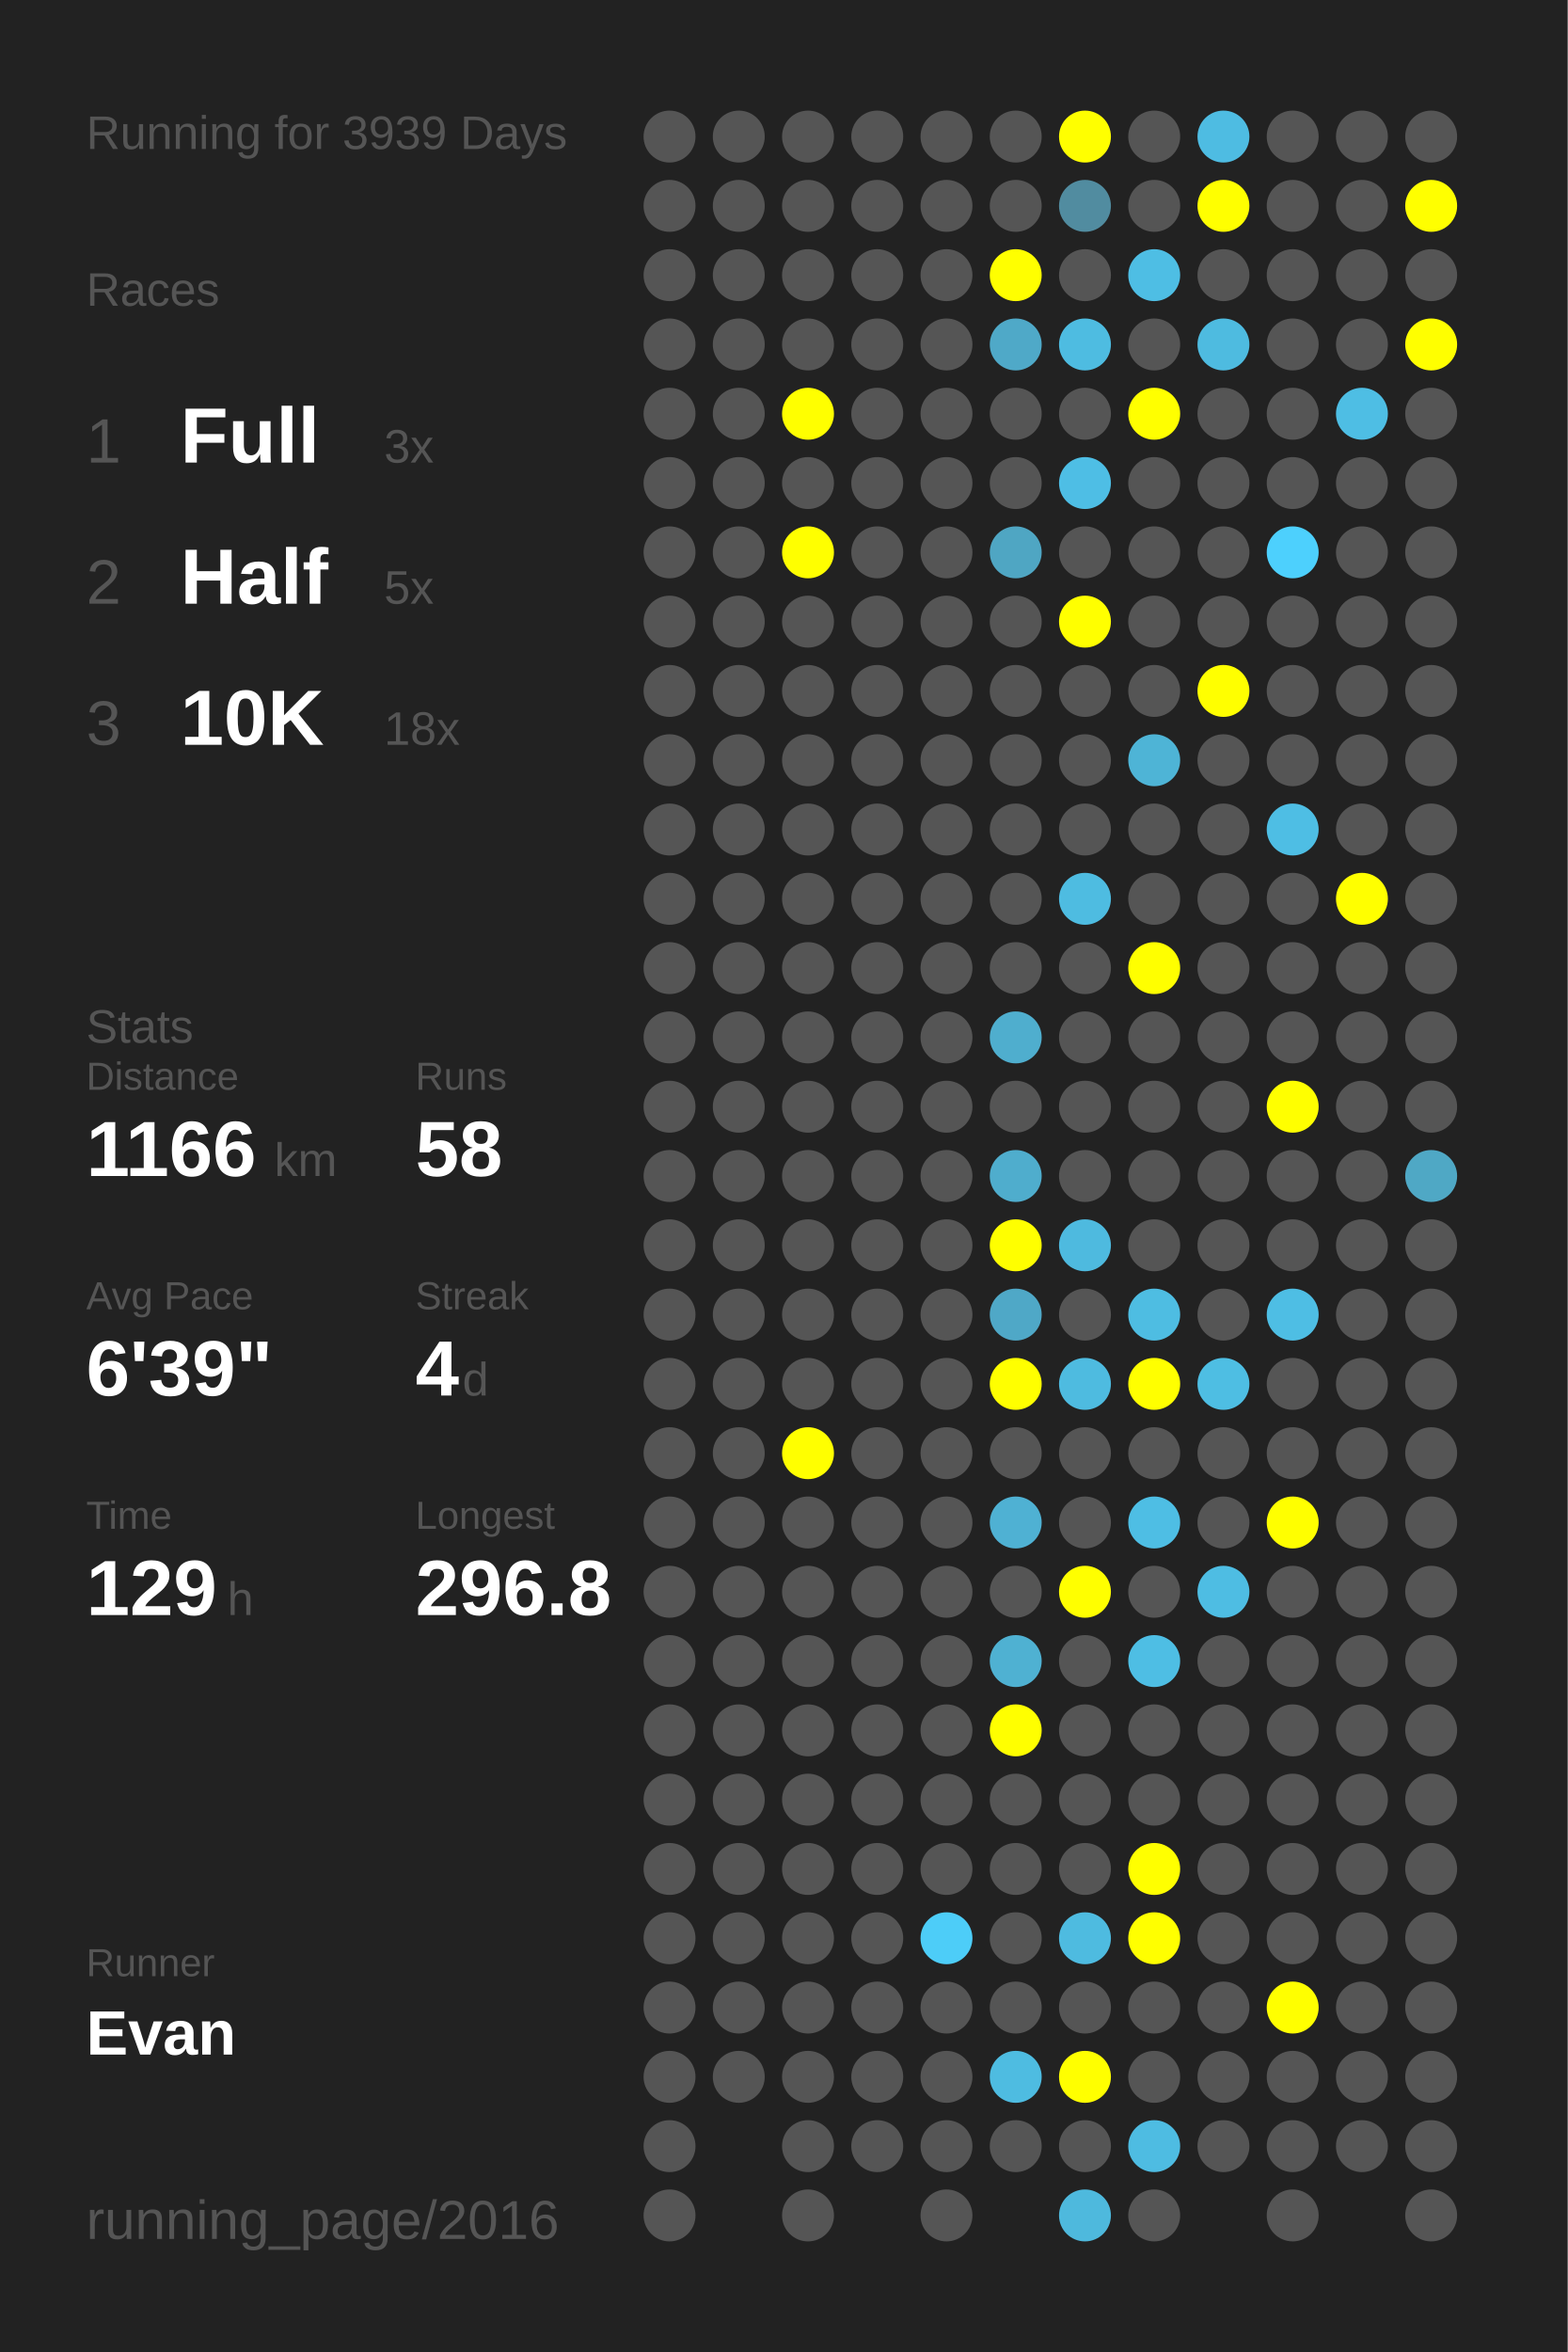
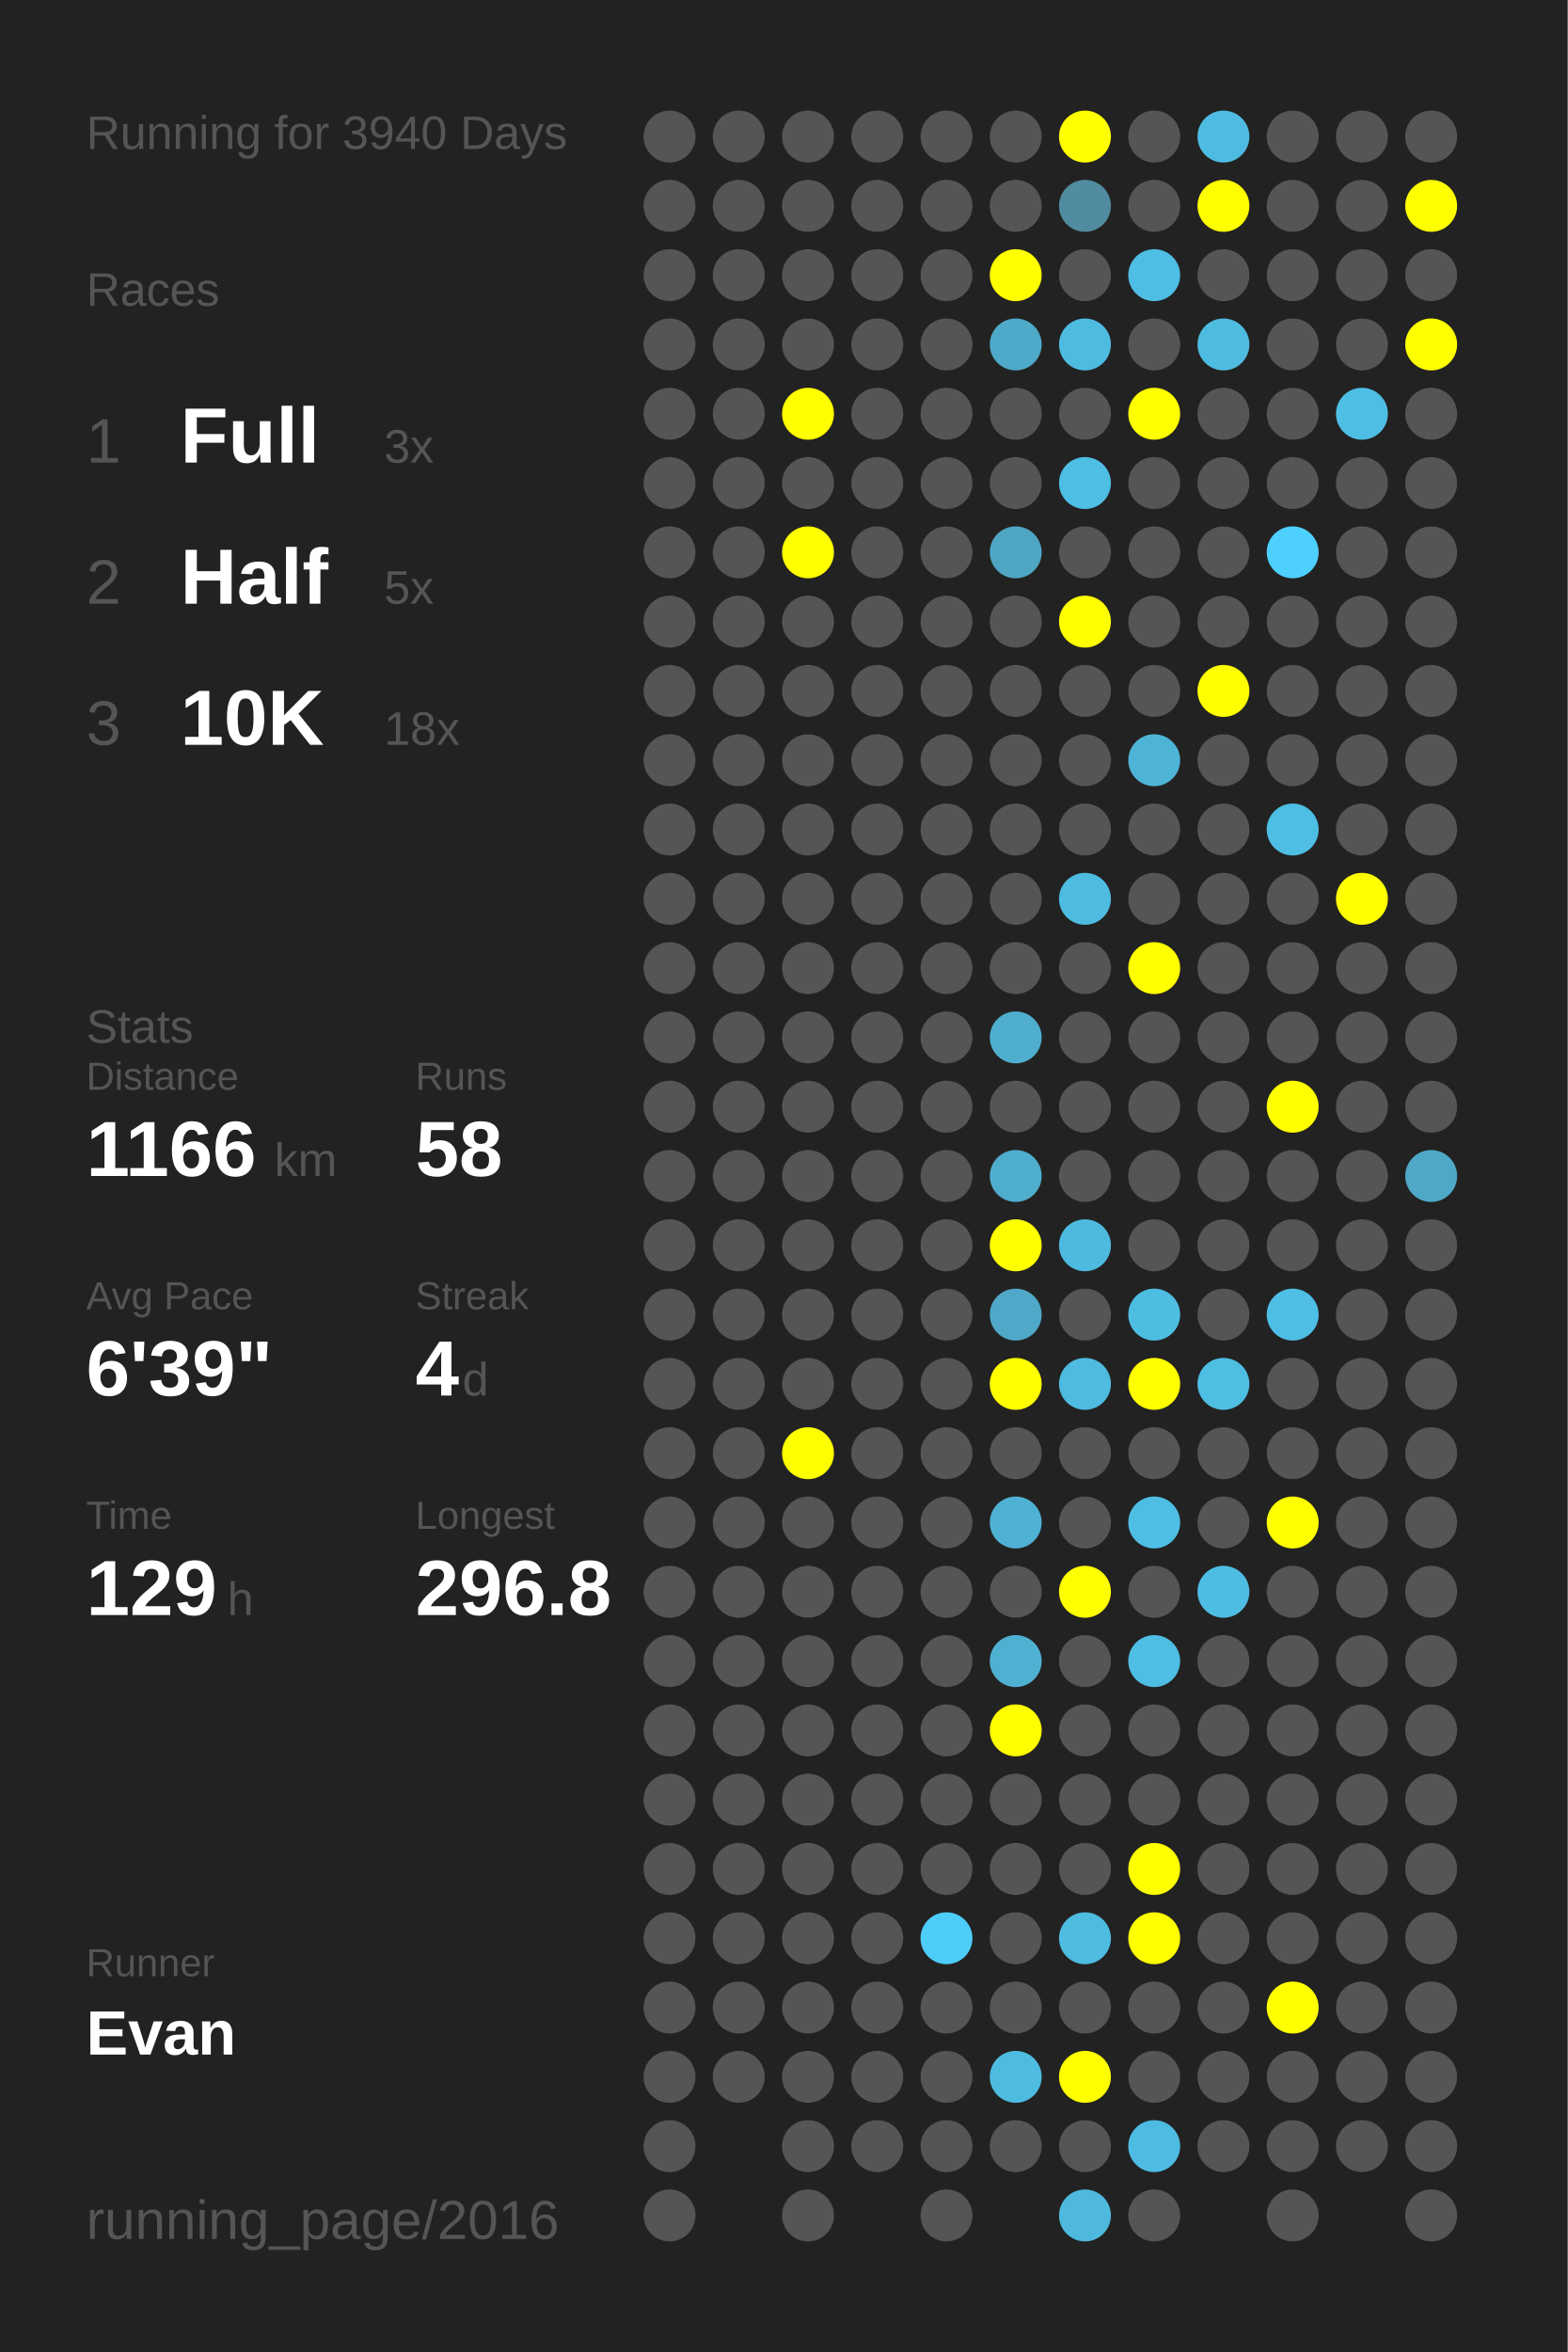
<svg xmlns="http://www.w3.org/2000/svg" baseProfile="full" height="300mm" version="1.1" viewBox="0,0,200,300" width="200mm">
  <defs />
  <rect fill="#222222" height="300" width="200" x="0" y="0" />
-   <text fill="#555555" style="font-size:6px; font-family:Arial;" x="11" y="19">Running for 3939 Days</text>
+   <text fill="#555555" style="font-size:6px; font-family:Arial;" x="11" y="19">Running for 3940 Days</text>
  <text fill="#555555" style="font-size:6px; font-family:Arial;" x="11" y="39">Races</text>
  <text fill="#555555" style="font-size:8px; font-family:Arial;" x="11" y="59">1</text>
  <text fill="#FFFFFF" style="font-size:10px; font-family:Arial; font-weight:bold;" x="23" y="59">Full</text>
  <text fill="#555555" style="font-size:6px; font-family:Arial;" x="49" y="59">3x</text>
  <text fill="#555555" style="font-size:8px; font-family:Arial;" x="11" y="77">2</text>
  <text fill="#FFFFFF" style="font-size:10px; font-family:Arial; font-weight:bold;" x="23" y="77">Half</text>
  <text fill="#555555" style="font-size:6px; font-family:Arial;" x="49" y="77">5x</text>
  <text fill="#555555" style="font-size:8px; font-family:Arial;" x="11" y="95">3</text>
  <text fill="#FFFFFF" style="font-size:10px; font-family:Arial; font-weight:bold;" x="23" y="95">10K</text>
  <text fill="#555555" style="font-size:6px; font-family:Arial;" x="49" y="95">18x</text>
  <text fill="#555555" style="font-size:6px; font-family:Arial;" x="11" y="133">Stats</text>
  <text fill="#555555" style="font-size:5px; font-family:Arial;" x="11" y="139">Distance</text>
  <text fill="#FFFFFF" style="font-size:10px; font-family:Arial; font-weight:bold;" x="11" y="150">1166</text>
  <text fill="#555555" style="font-size:6px; font-family:Arial;" x="35" y="150">km</text>
  <text fill="#555555" style="font-size:5px; font-family:Arial;" x="53" y="139">Runs</text>
  <text fill="#FFFFFF" style="font-size:10px; font-family:Arial; font-weight:bold;" x="53" y="150">58</text>
  <text fill="#555555" style="font-size:5px; font-family:Arial;" x="11" y="167">Avg Pace</text>
  <text fill="#FFFFFF" style="font-size:10px; font-family:Arial; font-weight:bold;" x="11" y="178">6'39"</text>
  <text fill="#555555" style="font-size:5px; font-family:Arial;" x="53" y="167">Streak</text>
  <text fill="#FFFFFF" style="font-size:10px; font-family:Arial; font-weight:bold;" x="53" y="178">4</text>
  <text fill="#555555" style="font-size:6px; font-family:Arial;" x="59" y="178">d</text>
  <text fill="#555555" style="font-size:5px; font-family:Arial;" x="11" y="195">Time</text>
  <text fill="#FFFFFF" style="font-size:10px; font-family:Arial; font-weight:bold;" x="11" y="206">129</text>
  <text fill="#555555" style="font-size:6px; font-family:Arial;" x="29" y="206">h</text>
  <text fill="#555555" style="font-size:5px; font-family:Arial;" x="53" y="195">Longest</text>
  <text fill="#FFFFFF" style="font-size:10px; font-family:Arial; font-weight:bold;" x="53" y="206">296.8</text>
  <text fill="#555555" style="font-size:5px; font-family:Arial;" x="11" y="252.065">Runner</text>
  <text fill="#FFFFFF" style="font-size:8px; font-family:Arial; font-weight:bold;" x="11" y="262.065">Evan</text>
  <text fill="#555555" style="font-size:7px; font-family:Arial;" x="11" y="285.581">running_page/2016</text>
  <circle cx="85.417" cy="17.419" fill="#555555" r="3.312" />
  <circle cx="85.417" cy="26.258" fill="#555555" r="3.312" />
  <circle cx="85.417" cy="35.097" fill="#555555" r="3.312" />
  <circle cx="85.417" cy="43.935" fill="#555555" r="3.312" />
  <circle cx="85.417" cy="52.774" fill="#555555" r="3.312" />
  <circle cx="85.417" cy="61.613" fill="#555555" r="3.312" />
  <circle cx="85.417" cy="70.452" fill="#555555" r="3.312" />
  <circle cx="85.417" cy="79.29" fill="#555555" r="3.312" />
  <circle cx="85.417" cy="88.129" fill="#555555" r="3.312" />
  <circle cx="85.417" cy="96.968" fill="#555555" r="3.312" />
  <circle cx="85.417" cy="105.806" fill="#555555" r="3.312" />
  <circle cx="85.417" cy="114.645" fill="#555555" r="3.312" />
  <circle cx="85.417" cy="123.484" fill="#555555" r="3.312" />
  <circle cx="85.417" cy="132.323" fill="#555555" r="3.312" />
  <circle cx="85.417" cy="141.161" fill="#555555" r="3.312" />
  <circle cx="85.417" cy="150" fill="#555555" r="3.312" />
  <circle cx="85.417" cy="158.839" fill="#555555" r="3.312" />
  <circle cx="85.417" cy="167.677" fill="#555555" r="3.312" />
  <circle cx="85.417" cy="176.516" fill="#555555" r="3.312" />
  <circle cx="85.417" cy="185.355" fill="#555555" r="3.312" />
  <circle cx="85.417" cy="194.194" fill="#555555" r="3.312" />
  <circle cx="85.417" cy="203.032" fill="#555555" r="3.312" />
  <circle cx="85.417" cy="211.871" fill="#555555" r="3.312" />
  <circle cx="85.417" cy="220.71" fill="#555555" r="3.312" />
  <circle cx="85.417" cy="229.548" fill="#555555" r="3.312" />
  <circle cx="85.417" cy="238.387" fill="#555555" r="3.312" />
  <circle cx="85.417" cy="247.226" fill="#555555" r="3.312" />
  <circle cx="85.417" cy="256.065" fill="#555555" r="3.312" />
  <circle cx="85.417" cy="264.903" fill="#555555" r="3.312" />
  <circle cx="85.417" cy="273.742" fill="#555555" r="3.312" />
  <circle cx="85.417" cy="282.581" fill="#555555" r="3.312" />
  <circle cx="94.25" cy="17.419" fill="#555555" r="3.312" />
  <circle cx="94.25" cy="26.258" fill="#555555" r="3.312" />
  <circle cx="94.25" cy="35.097" fill="#555555" r="3.312" />
  <circle cx="94.25" cy="43.935" fill="#555555" r="3.312" />
  <circle cx="94.25" cy="52.774" fill="#555555" r="3.312" />
  <circle cx="94.25" cy="61.613" fill="#555555" r="3.312" />
  <circle cx="94.25" cy="70.452" fill="#555555" r="3.312" />
  <circle cx="94.25" cy="79.29" fill="#555555" r="3.312" />
  <circle cx="94.25" cy="88.129" fill="#555555" r="3.312" />
  <circle cx="94.25" cy="96.968" fill="#555555" r="3.312" />
  <circle cx="94.25" cy="105.806" fill="#555555" r="3.312" />
  <circle cx="94.25" cy="114.645" fill="#555555" r="3.312" />
  <circle cx="94.25" cy="123.484" fill="#555555" r="3.312" />
  <circle cx="94.25" cy="132.323" fill="#555555" r="3.312" />
  <circle cx="94.25" cy="141.161" fill="#555555" r="3.312" />
  <circle cx="94.25" cy="150" fill="#555555" r="3.312" />
  <circle cx="94.25" cy="158.839" fill="#555555" r="3.312" />
  <circle cx="94.25" cy="167.677" fill="#555555" r="3.312" />
  <circle cx="94.25" cy="176.516" fill="#555555" r="3.312" />
  <circle cx="94.25" cy="185.355" fill="#555555" r="3.312" />
  <circle cx="94.25" cy="194.194" fill="#555555" r="3.312" />
  <circle cx="94.25" cy="203.032" fill="#555555" r="3.312" />
  <circle cx="94.25" cy="211.871" fill="#555555" r="3.312" />
  <circle cx="94.25" cy="220.71" fill="#555555" r="3.312" />
  <circle cx="94.25" cy="229.548" fill="#555555" r="3.312" />
  <circle cx="94.25" cy="238.387" fill="#555555" r="3.312" />
  <circle cx="94.25" cy="247.226" fill="#555555" r="3.312" />
  <circle cx="94.25" cy="256.065" fill="#555555" r="3.312" />
  <circle cx="94.25" cy="264.903" fill="#555555" r="3.312" />
  <circle cx="103.083" cy="17.419" fill="#555555" r="3.312" />
  <circle cx="103.083" cy="26.258" fill="#555555" r="3.312" />
  <circle cx="103.083" cy="35.097" fill="#555555" r="3.312" />
  <circle cx="103.083" cy="43.935" fill="#555555" r="3.312" />
  <circle cx="103.083" cy="52.774" fill="#FFFF00" r="3.312" />
  <circle cx="103.083" cy="61.613" fill="#555555" r="3.312" />
  <circle cx="103.083" cy="70.452" fill="#FFFF00" r="3.312" />
  <circle cx="103.083" cy="79.29" fill="#555555" r="3.312" />
  <circle cx="103.083" cy="88.129" fill="#555555" r="3.312" />
  <circle cx="103.083" cy="96.968" fill="#555555" r="3.312" />
  <circle cx="103.083" cy="105.806" fill="#555555" r="3.312" />
  <circle cx="103.083" cy="114.645" fill="#555555" r="3.312" />
  <circle cx="103.083" cy="123.484" fill="#555555" r="3.312" />
  <circle cx="103.083" cy="132.323" fill="#555555" r="3.312" />
  <circle cx="103.083" cy="141.161" fill="#555555" r="3.312" />
  <circle cx="103.083" cy="150" fill="#555555" r="3.312" />
  <circle cx="103.083" cy="158.839" fill="#555555" r="3.312" />
  <circle cx="103.083" cy="167.677" fill="#555555" r="3.312" />
  <circle cx="103.083" cy="176.516" fill="#555555" r="3.312" />
  <circle cx="103.083" cy="185.355" fill="#FFFF00" r="3.312" />
  <circle cx="103.083" cy="194.194" fill="#555555" r="3.312" />
  <circle cx="103.083" cy="203.032" fill="#555555" r="3.312" />
  <circle cx="103.083" cy="211.871" fill="#555555" r="3.312" />
  <circle cx="103.083" cy="220.71" fill="#555555" r="3.312" />
  <circle cx="103.083" cy="229.548" fill="#555555" r="3.312" />
  <circle cx="103.083" cy="238.387" fill="#555555" r="3.312" />
  <circle cx="103.083" cy="247.226" fill="#555555" r="3.312" />
  <circle cx="103.083" cy="256.065" fill="#555555" r="3.312" />
  <circle cx="103.083" cy="264.903" fill="#555555" r="3.312" />
  <circle cx="103.083" cy="273.742" fill="#555555" r="3.312" />
  <circle cx="103.083" cy="282.581" fill="#555555" r="3.312" />
  <circle cx="111.917" cy="17.419" fill="#555555" r="3.312" />
  <circle cx="111.917" cy="26.258" fill="#555555" r="3.312" />
  <circle cx="111.917" cy="35.097" fill="#555555" r="3.312" />
  <circle cx="111.917" cy="43.935" fill="#555555" r="3.312" />
  <circle cx="111.917" cy="52.774" fill="#555555" r="3.312" />
  <circle cx="111.917" cy="61.613" fill="#555555" r="3.312" />
  <circle cx="111.917" cy="70.452" fill="#555555" r="3.312" />
  <circle cx="111.917" cy="79.29" fill="#555555" r="3.312" />
  <circle cx="111.917" cy="88.129" fill="#555555" r="3.312" />
  <circle cx="111.917" cy="96.968" fill="#555555" r="3.312" />
  <circle cx="111.917" cy="105.806" fill="#555555" r="3.312" />
  <circle cx="111.917" cy="114.645" fill="#555555" r="3.312" />
  <circle cx="111.917" cy="123.484" fill="#555555" r="3.312" />
  <circle cx="111.917" cy="132.323" fill="#555555" r="3.312" />
  <circle cx="111.917" cy="141.161" fill="#555555" r="3.312" />
  <circle cx="111.917" cy="150" fill="#555555" r="3.312" />
  <circle cx="111.917" cy="158.839" fill="#555555" r="3.312" />
  <circle cx="111.917" cy="167.677" fill="#555555" r="3.312" />
  <circle cx="111.917" cy="176.516" fill="#555555" r="3.312" />
  <circle cx="111.917" cy="185.355" fill="#555555" r="3.312" />
  <circle cx="111.917" cy="194.194" fill="#555555" r="3.312" />
  <circle cx="111.917" cy="203.032" fill="#555555" r="3.312" />
  <circle cx="111.917" cy="211.871" fill="#555555" r="3.312" />
  <circle cx="111.917" cy="220.71" fill="#555555" r="3.312" />
  <circle cx="111.917" cy="229.548" fill="#555555" r="3.312" />
  <circle cx="111.917" cy="238.387" fill="#555555" r="3.312" />
  <circle cx="111.917" cy="247.226" fill="#555555" r="3.312" />
  <circle cx="111.917" cy="256.065" fill="#555555" r="3.312" />
  <circle cx="111.917" cy="264.903" fill="#555555" r="3.312" />
  <circle cx="111.917" cy="273.742" fill="#555555" r="3.312" />
  <circle cx="120.75" cy="17.419" fill="#555555" r="3.312" />
  <circle cx="120.75" cy="26.258" fill="#555555" r="3.312" />
  <circle cx="120.75" cy="35.097" fill="#555555" r="3.312" />
  <circle cx="120.75" cy="43.935" fill="#555555" r="3.312" />
  <circle cx="120.75" cy="52.774" fill="#555555" r="3.312" />
  <circle cx="120.75" cy="61.613" fill="#555555" r="3.312" />
  <circle cx="120.75" cy="70.452" fill="#555555" r="3.312" />
  <circle cx="120.75" cy="79.29" fill="#555555" r="3.312" />
  <circle cx="120.75" cy="88.129" fill="#555555" r="3.312" />
  <circle cx="120.75" cy="96.968" fill="#555555" r="3.312" />
  <circle cx="120.75" cy="105.806" fill="#555555" r="3.312" />
  <circle cx="120.75" cy="114.645" fill="#555555" r="3.312" />
  <circle cx="120.75" cy="123.484" fill="#555555" r="3.312" />
  <circle cx="120.75" cy="132.323" fill="#555555" r="3.312" />
  <circle cx="120.75" cy="141.161" fill="#555555" r="3.312" />
  <circle cx="120.75" cy="150" fill="#555555" r="3.312" />
  <circle cx="120.75" cy="158.839" fill="#555555" r="3.312" />
  <circle cx="120.75" cy="167.677" fill="#555555" r="3.312" />
  <circle cx="120.75" cy="176.516" fill="#555555" r="3.312" />
  <circle cx="120.75" cy="185.355" fill="#555555" r="3.312" />
  <circle cx="120.75" cy="194.194" fill="#555555" r="3.312" />
  <circle cx="120.75" cy="203.032" fill="#555555" r="3.312" />
  <circle cx="120.75" cy="211.871" fill="#555555" r="3.312" />
  <circle cx="120.75" cy="220.71" fill="#555555" r="3.312" />
  <circle cx="120.75" cy="229.548" fill="#555555" r="3.312" />
  <circle cx="120.75" cy="238.387" fill="#555555" r="3.312" />
  <circle cx="120.75" cy="247.226" fill="#4dcdf8" r="3.312" />
  <circle cx="120.75" cy="256.065" fill="#555555" r="3.312" />
  <circle cx="120.75" cy="264.903" fill="#555555" r="3.312" />
  <circle cx="120.75" cy="273.742" fill="#555555" r="3.312" />
  <circle cx="120.75" cy="282.581" fill="#555555" r="3.312" />
  <circle cx="129.583" cy="17.419" fill="#555555" r="3.312" />
  <circle cx="129.583" cy="26.258" fill="#555555" r="3.312" />
  <circle cx="129.583" cy="35.097" fill="#FFFF00" r="3.312" />
  <circle cx="129.583" cy="43.935" fill="#4fa9c8" r="3.312" />
  <circle cx="129.583" cy="52.774" fill="#555555" r="3.312" />
  <circle cx="129.583" cy="61.613" fill="#555555" r="3.312" />
  <circle cx="129.583" cy="70.452" fill="#4fa6c3" r="3.312" />
  <circle cx="129.583" cy="79.29" fill="#555555" r="3.312" />
  <circle cx="129.583" cy="88.129" fill="#555555" r="3.312" />
  <circle cx="129.583" cy="96.968" fill="#555555" r="3.312" />
  <circle cx="129.583" cy="105.806" fill="#555555" r="3.312" />
  <circle cx="129.583" cy="114.645" fill="#555555" r="3.312" />
  <circle cx="129.583" cy="123.484" fill="#555555" r="3.312" />
  <circle cx="129.583" cy="132.323" fill="#4faece" r="3.312" />
  <circle cx="129.583" cy="141.161" fill="#555555" r="3.312" />
  <circle cx="129.583" cy="150" fill="#4fadcd" r="3.312" />
  <circle cx="129.583" cy="158.839" fill="#FFFF00" r="3.312" />
  <circle cx="129.583" cy="167.677" fill="#4fa8c7" r="3.312" />
  <circle cx="129.583" cy="176.516" fill="#FFFF00" r="3.312" />
  <circle cx="129.583" cy="185.355" fill="#555555" r="3.312" />
  <circle cx="129.583" cy="194.194" fill="#4fb1d3" r="3.312" />
  <circle cx="129.583" cy="203.032" fill="#555555" r="3.312" />
  <circle cx="129.583" cy="211.871" fill="#4fb1d2" r="3.312" />
  <circle cx="129.583" cy="220.71" fill="#FFFF00" r="3.312" />
  <circle cx="129.583" cy="229.548" fill="#555555" r="3.312" />
  <circle cx="129.583" cy="238.387" fill="#555555" r="3.312" />
  <circle cx="129.583" cy="247.226" fill="#555555" r="3.312" />
  <circle cx="129.583" cy="256.065" fill="#555555" r="3.312" />
  <circle cx="129.583" cy="264.903" fill="#4ebce1" r="3.312" />
  <circle cx="129.583" cy="273.742" fill="#555555" r="3.312" />
  <circle cx="138.417" cy="17.419" fill="#FFFF00" r="3.312" />
  <circle cx="138.417" cy="26.258" fill="#518ca0" r="3.312" />
  <circle cx="138.417" cy="35.097" fill="#555555" r="3.312" />
  <circle cx="138.417" cy="43.935" fill="#4ebce1" r="3.312" />
  <circle cx="138.417" cy="52.774" fill="#555555" r="3.312" />
  <circle cx="138.417" cy="61.613" fill="#4ebee5" r="3.312" />
  <circle cx="138.417" cy="70.452" fill="#555555" r="3.312" />
  <circle cx="138.417" cy="79.29" fill="#FFFF00" r="3.312" />
  <circle cx="138.417" cy="88.129" fill="#555555" r="3.312" />
  <circle cx="138.417" cy="96.968" fill="#555555" r="3.312" />
  <circle cx="138.417" cy="105.806" fill="#555555" r="3.312" />
  <circle cx="138.417" cy="114.645" fill="#4ebce1" r="3.312" />
  <circle cx="138.417" cy="123.484" fill="#555555" r="3.312" />
  <circle cx="138.417" cy="132.323" fill="#555555" r="3.312" />
  <circle cx="138.417" cy="141.161" fill="#555555" r="3.312" />
  <circle cx="138.417" cy="150" fill="#555555" r="3.312" />
  <circle cx="138.417" cy="158.839" fill="#4ebadf" r="3.312" />
  <circle cx="138.417" cy="167.677" fill="#555555" r="3.312" />
  <circle cx="138.417" cy="176.516" fill="#4ebbe0" r="3.312" />
  <circle cx="138.417" cy="185.355" fill="#555555" r="3.312" />
  <circle cx="138.417" cy="194.194" fill="#555555" r="3.312" />
  <circle cx="138.417" cy="203.032" fill="#FFFF00" r="3.312" />
  <circle cx="138.417" cy="211.871" fill="#555555" r="3.312" />
  <circle cx="138.417" cy="220.71" fill="#555555" r="3.312" />
  <circle cx="138.417" cy="229.548" fill="#555555" r="3.312" />
  <circle cx="138.417" cy="238.387" fill="#555555" r="3.312" />
  <circle cx="138.417" cy="247.226" fill="#4ebbe0" r="3.312" />
  <circle cx="138.417" cy="256.065" fill="#555555" r="3.312" />
  <circle cx="138.417" cy="264.903" fill="#FFFF00" r="3.312" />
  <circle cx="138.417" cy="273.742" fill="#555555" r="3.312" />
  <circle cx="138.417" cy="282.581" fill="#4eb9dd" r="3.312" />
  <circle cx="147.25" cy="17.419" fill="#555555" r="3.312" />
  <circle cx="147.25" cy="26.258" fill="#555555" r="3.312" />
  <circle cx="147.25" cy="35.097" fill="#4ebee4" r="3.312" />
  <circle cx="147.25" cy="43.935" fill="#555555" r="3.312" />
  <circle cx="147.25" cy="52.774" fill="#FFFF00" r="3.312" />
  <circle cx="147.25" cy="61.613" fill="#555555" r="3.312" />
  <circle cx="147.25" cy="70.452" fill="#555555" r="3.312" />
  <circle cx="147.25" cy="79.29" fill="#555555" r="3.312" />
  <circle cx="147.25" cy="88.129" fill="#555555" r="3.312" />
  <circle cx="147.25" cy="96.968" fill="#4eb4d6" r="3.312" />
  <circle cx="147.25" cy="105.806" fill="#555555" r="3.312" />
  <circle cx="147.25" cy="114.645" fill="#555555" r="3.312" />
  <circle cx="147.25" cy="123.484" fill="#FFFF00" r="3.312" />
  <circle cx="147.25" cy="132.323" fill="#555555" r="3.312" />
  <circle cx="147.25" cy="141.161" fill="#555555" r="3.312" />
  <circle cx="147.25" cy="150" fill="#555555" r="3.312" />
  <circle cx="147.25" cy="158.839" fill="#555555" r="3.312" />
  <circle cx="147.25" cy="167.677" fill="#4ebde2" r="3.312" />
  <circle cx="147.25" cy="176.516" fill="#FFFF00" r="3.312" />
  <circle cx="147.25" cy="185.355" fill="#555555" r="3.312" />
  <circle cx="147.25" cy="194.194" fill="#4ebee4" r="3.312" />
  <circle cx="147.25" cy="203.032" fill="#555555" r="3.312" />
  <circle cx="147.25" cy="211.871" fill="#4ebee4" r="3.312" />
  <circle cx="147.25" cy="220.71" fill="#555555" r="3.312" />
  <circle cx="147.25" cy="229.548" fill="#555555" r="3.312" />
  <circle cx="147.25" cy="238.387" fill="#FFFF00" r="3.312" />
  <circle cx="147.25" cy="247.226" fill="#FFFF00" r="3.312" />
  <circle cx="147.25" cy="256.065" fill="#555555" r="3.312" />
  <circle cx="147.25" cy="264.903" fill="#555555" r="3.312" />
  <circle cx="147.25" cy="273.742" fill="#4ebce2" r="3.312" />
  <circle cx="147.25" cy="282.581" fill="#555555" r="3.312" />
  <circle cx="156.083" cy="17.419" fill="#4ebce2" r="3.312" />
  <circle cx="156.083" cy="26.258" fill="#FFFF00" r="3.312" />
  <circle cx="156.083" cy="35.097" fill="#555555" r="3.312" />
  <circle cx="156.083" cy="43.935" fill="#4ebbe0" r="3.312" />
  <circle cx="156.083" cy="52.774" fill="#555555" r="3.312" />
  <circle cx="156.083" cy="61.613" fill="#555555" r="3.312" />
  <circle cx="156.083" cy="70.452" fill="#555555" r="3.312" />
  <circle cx="156.083" cy="79.29" fill="#555555" r="3.312" />
  <circle cx="156.083" cy="88.129" fill="#FFFF00" r="3.312" />
  <circle cx="156.083" cy="96.968" fill="#555555" r="3.312" />
  <circle cx="156.083" cy="105.806" fill="#555555" r="3.312" />
  <circle cx="156.083" cy="114.645" fill="#555555" r="3.312" />
  <circle cx="156.083" cy="123.484" fill="#555555" r="3.312" />
  <circle cx="156.083" cy="132.323" fill="#555555" r="3.312" />
  <circle cx="156.083" cy="141.161" fill="#555555" r="3.312" />
  <circle cx="156.083" cy="150" fill="#555555" r="3.312" />
  <circle cx="156.083" cy="158.839" fill="#555555" r="3.312" />
  <circle cx="156.083" cy="167.677" fill="#555555" r="3.312" />
  <circle cx="156.083" cy="176.516" fill="#4ebee3" r="3.312" />
  <circle cx="156.083" cy="185.355" fill="#555555" r="3.312" />
  <circle cx="156.083" cy="194.194" fill="#555555" r="3.312" />
  <circle cx="156.083" cy="203.032" fill="#4ebde3" r="3.312" />
  <circle cx="156.083" cy="211.871" fill="#555555" r="3.312" />
  <circle cx="156.083" cy="220.71" fill="#555555" r="3.312" />
  <circle cx="156.083" cy="229.548" fill="#555555" r="3.312" />
  <circle cx="156.083" cy="238.387" fill="#555555" r="3.312" />
  <circle cx="156.083" cy="247.226" fill="#555555" r="3.312" />
  <circle cx="156.083" cy="256.065" fill="#555555" r="3.312" />
  <circle cx="156.083" cy="264.903" fill="#555555" r="3.312" />
  <circle cx="156.083" cy="273.742" fill="#555555" r="3.312" />
  <circle cx="164.917" cy="17.419" fill="#555555" r="3.312" />
  <circle cx="164.917" cy="26.258" fill="#555555" r="3.312" />
  <circle cx="164.917" cy="35.097" fill="#555555" r="3.312" />
  <circle cx="164.917" cy="43.935" fill="#555555" r="3.312" />
  <circle cx="164.917" cy="52.774" fill="#555555" r="3.312" />
  <circle cx="164.917" cy="61.613" fill="#555555" r="3.312" />
  <circle cx="164.917" cy="70.452" fill="#4dd0fd" r="3.312" />
  <circle cx="164.917" cy="79.29" fill="#555555" r="3.312" />
  <circle cx="164.917" cy="88.129" fill="#555555" r="3.312" />
  <circle cx="164.917" cy="96.968" fill="#555555" r="3.312" />
  <circle cx="164.917" cy="105.806" fill="#4ebee4" r="3.312" />
  <circle cx="164.917" cy="114.645" fill="#555555" r="3.312" />
  <circle cx="164.917" cy="123.484" fill="#555555" r="3.312" />
  <circle cx="164.917" cy="132.323" fill="#555555" r="3.312" />
  <circle cx="164.917" cy="141.161" fill="#FFFF00" r="3.312" />
  <circle cx="164.917" cy="150" fill="#555555" r="3.312" />
  <circle cx="164.917" cy="158.839" fill="#555555" r="3.312" />
  <circle cx="164.917" cy="167.677" fill="#4ebee4" r="3.312" />
  <circle cx="164.917" cy="176.516" fill="#555555" r="3.312" />
  <circle cx="164.917" cy="185.355" fill="#555555" r="3.312" />
  <circle cx="164.917" cy="194.194" fill="#FFFF00" r="3.312" />
  <circle cx="164.917" cy="203.032" fill="#555555" r="3.312" />
  <circle cx="164.917" cy="211.871" fill="#555555" r="3.312" />
  <circle cx="164.917" cy="220.71" fill="#555555" r="3.312" />
  <circle cx="164.917" cy="229.548" fill="#555555" r="3.312" />
  <circle cx="164.917" cy="238.387" fill="#555555" r="3.312" />
  <circle cx="164.917" cy="247.226" fill="#555555" r="3.312" />
  <circle cx="164.917" cy="256.065" fill="#FFFF00" r="3.312" />
  <circle cx="164.917" cy="264.903" fill="#555555" r="3.312" />
  <circle cx="164.917" cy="273.742" fill="#555555" r="3.312" />
  <circle cx="164.917" cy="282.581" fill="#555555" r="3.312" />
  <circle cx="173.75" cy="17.419" fill="#555555" r="3.312" />
  <circle cx="173.75" cy="26.258" fill="#555555" r="3.312" />
  <circle cx="173.75" cy="35.097" fill="#555555" r="3.312" />
  <circle cx="173.75" cy="43.935" fill="#555555" r="3.312" />
  <circle cx="173.75" cy="52.774" fill="#4ebee4" r="3.312" />
  <circle cx="173.75" cy="61.613" fill="#555555" r="3.312" />
  <circle cx="173.75" cy="70.452" fill="#555555" r="3.312" />
  <circle cx="173.75" cy="79.29" fill="#555555" r="3.312" />
  <circle cx="173.75" cy="88.129" fill="#555555" r="3.312" />
  <circle cx="173.75" cy="96.968" fill="#555555" r="3.312" />
  <circle cx="173.75" cy="105.806" fill="#555555" r="3.312" />
  <circle cx="173.75" cy="114.645" fill="#FFFF00" r="3.312" />
  <circle cx="173.75" cy="123.484" fill="#555555" r="3.312" />
  <circle cx="173.75" cy="132.323" fill="#555555" r="3.312" />
  <circle cx="173.75" cy="141.161" fill="#555555" r="3.312" />
  <circle cx="173.75" cy="150" fill="#555555" r="3.312" />
  <circle cx="173.75" cy="158.839" fill="#555555" r="3.312" />
  <circle cx="173.75" cy="167.677" fill="#555555" r="3.312" />
  <circle cx="173.75" cy="176.516" fill="#555555" r="3.312" />
  <circle cx="173.75" cy="185.355" fill="#555555" r="3.312" />
  <circle cx="173.75" cy="194.194" fill="#555555" r="3.312" />
  <circle cx="173.75" cy="203.032" fill="#555555" r="3.312" />
  <circle cx="173.75" cy="211.871" fill="#555555" r="3.312" />
  <circle cx="173.75" cy="220.71" fill="#555555" r="3.312" />
  <circle cx="173.75" cy="229.548" fill="#555555" r="3.312" />
  <circle cx="173.75" cy="238.387" fill="#555555" r="3.312" />
  <circle cx="173.75" cy="247.226" fill="#555555" r="3.312" />
  <circle cx="173.75" cy="256.065" fill="#555555" r="3.312" />
  <circle cx="173.75" cy="264.903" fill="#555555" r="3.312" />
  <circle cx="173.75" cy="273.742" fill="#555555" r="3.312" />
  <circle cx="182.583" cy="17.419" fill="#555555" r="3.312" />
  <circle cx="182.583" cy="26.258" fill="#FFFF00" r="3.312" />
  <circle cx="182.583" cy="35.097" fill="#555555" r="3.312" />
  <circle cx="182.583" cy="43.935" fill="#FFFF00" r="3.312" />
  <circle cx="182.583" cy="52.774" fill="#555555" r="3.312" />
  <circle cx="182.583" cy="61.613" fill="#555555" r="3.312" />
  <circle cx="182.583" cy="70.452" fill="#555555" r="3.312" />
  <circle cx="182.583" cy="79.29" fill="#555555" r="3.312" />
  <circle cx="182.583" cy="88.129" fill="#555555" r="3.312" />
  <circle cx="182.583" cy="96.968" fill="#555555" r="3.312" />
  <circle cx="182.583" cy="105.806" fill="#555555" r="3.312" />
  <circle cx="182.583" cy="114.645" fill="#555555" r="3.312" />
  <circle cx="182.583" cy="123.484" fill="#555555" r="3.312" />
  <circle cx="182.583" cy="132.323" fill="#555555" r="3.312" />
  <circle cx="182.583" cy="141.161" fill="#555555" r="3.312" />
  <circle cx="182.583" cy="150" fill="#4fa8c5" r="3.312" />
  <circle cx="182.583" cy="158.839" fill="#555555" r="3.312" />
  <circle cx="182.583" cy="167.677" fill="#555555" r="3.312" />
  <circle cx="182.583" cy="176.516" fill="#555555" r="3.312" />
  <circle cx="182.583" cy="185.355" fill="#555555" r="3.312" />
  <circle cx="182.583" cy="194.194" fill="#555555" r="3.312" />
  <circle cx="182.583" cy="203.032" fill="#555555" r="3.312" />
  <circle cx="182.583" cy="211.871" fill="#555555" r="3.312" />
  <circle cx="182.583" cy="220.71" fill="#555555" r="3.312" />
  <circle cx="182.583" cy="229.548" fill="#555555" r="3.312" />
  <circle cx="182.583" cy="238.387" fill="#555555" r="3.312" />
  <circle cx="182.583" cy="247.226" fill="#555555" r="3.312" />
  <circle cx="182.583" cy="256.065" fill="#555555" r="3.312" />
  <circle cx="182.583" cy="264.903" fill="#555555" r="3.312" />
  <circle cx="182.583" cy="273.742" fill="#555555" r="3.312" />
  <circle cx="182.583" cy="282.581" fill="#555555" r="3.312" />
</svg>
